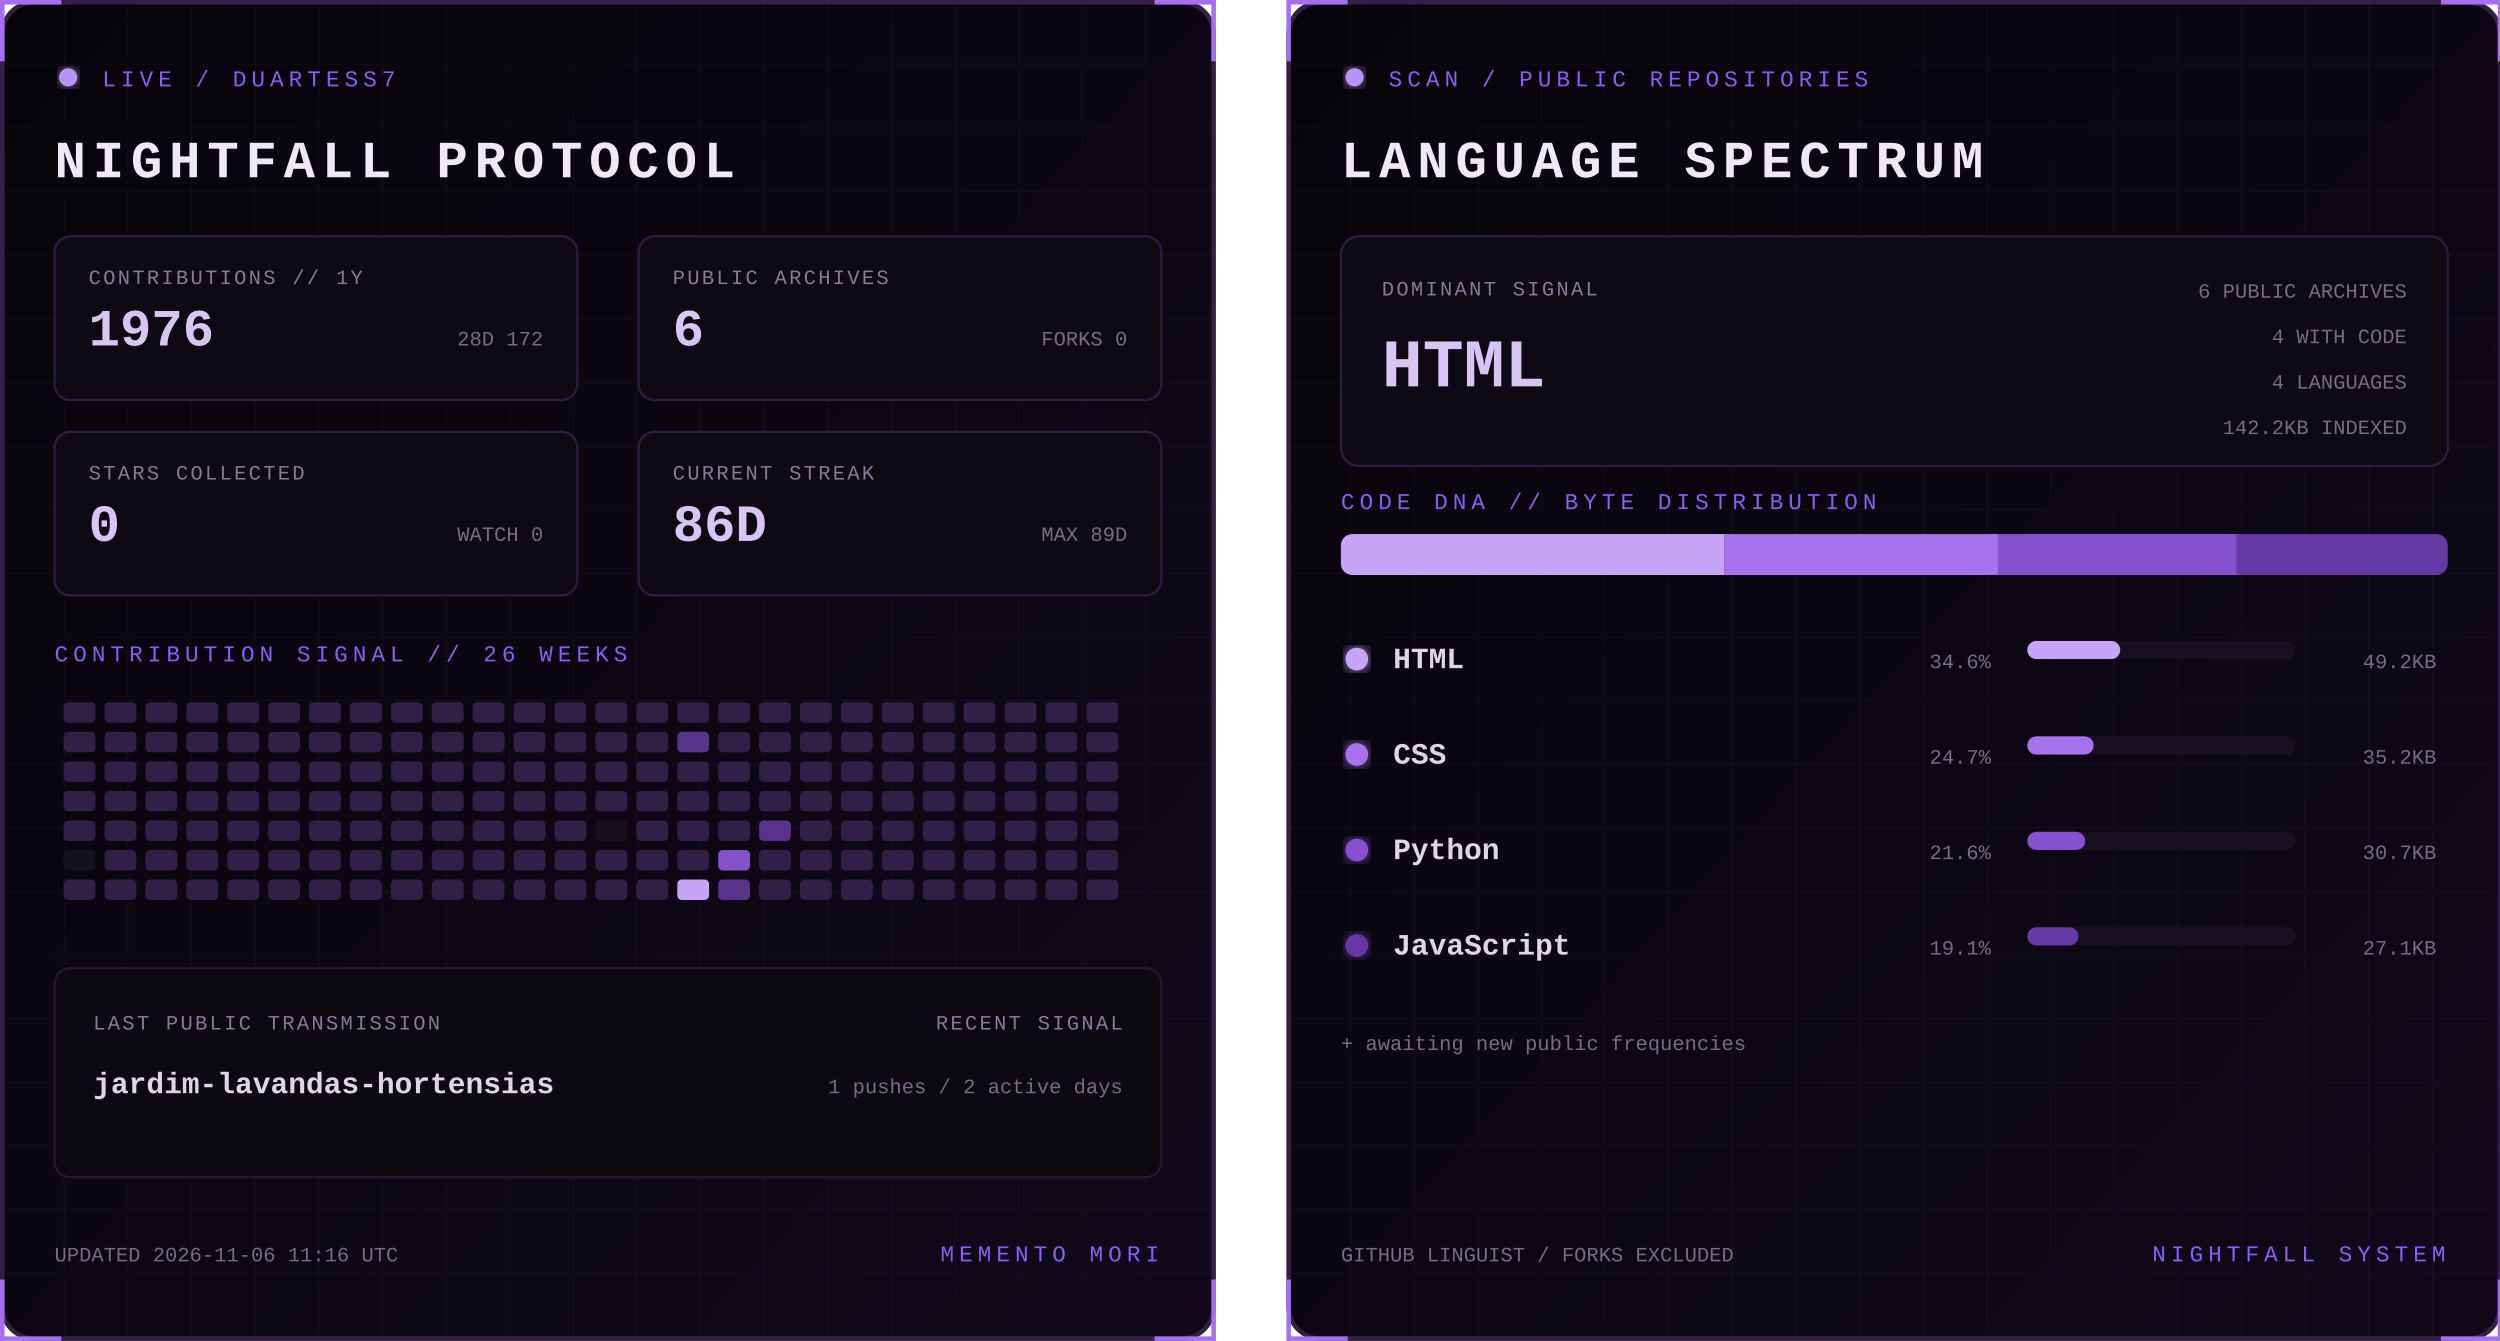
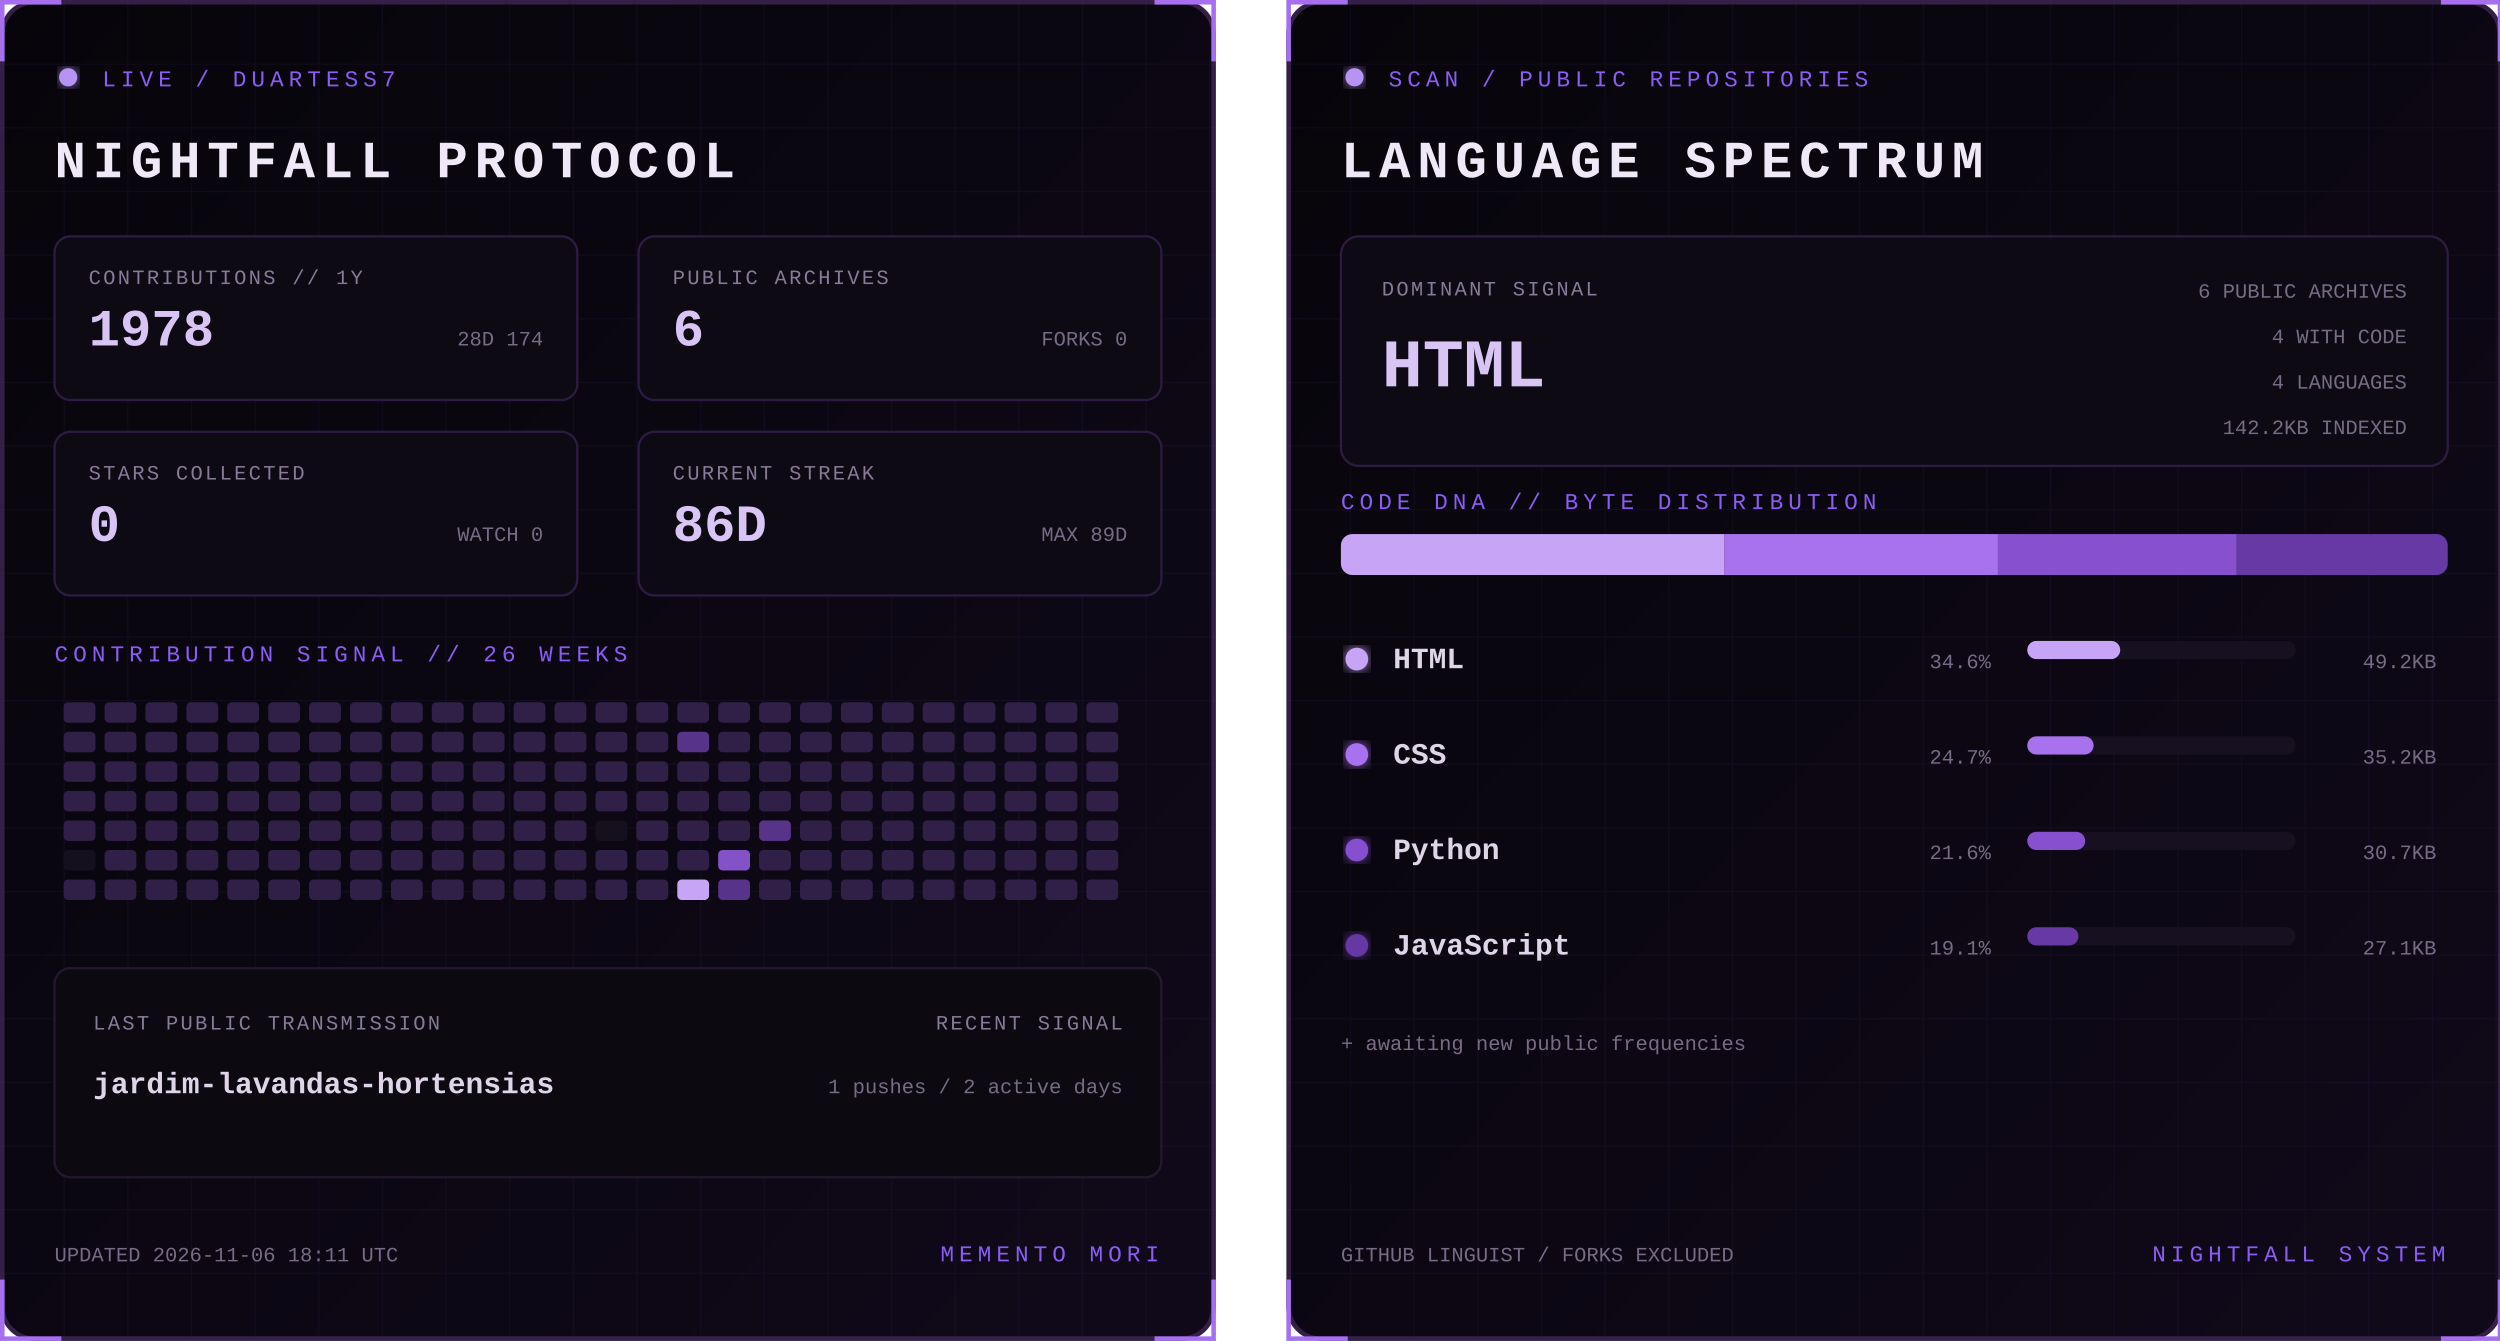
<svg xmlns="http://www.w3.org/2000/svg" width="1100" height="590" viewBox="0 0 1100 590" role="img" aria-labelledby="title desc">
  <defs>
    <linearGradient id="bg" x1="0" y1="0" x2="1" y2="1">
      <stop stop-color="#07050a" />
      <stop offset="1" stop-color="#10091a" />
    </linearGradient>
    <filter id="glow">
      <feGaussianBlur stdDeviation="3" result="b" />
      <feMerge>
        <feMergeNode in="b" />
        <feMergeNode in="SourceGraphic" />
      </feMerge>
    </filter>
    <pattern id="grid" width="28" height="28" patternUnits="userSpaceOnUse">
      <path d="M28 0H0V28" fill="none" stroke="#8b5cf6" stroke-opacity=".055" />
    </pattern>
    <clipPath id="dna">
      <rect x="24" y="235" width="487" height="18" rx="5" />
    </clipPath>
    <style>
      text { font-family: Consolas, 'Courier New', monospace; }
      .kicker { fill:#8b5cf6; font-size:10px; letter-spacing:2.2px; }
      .title { fill:#eee8f7; font-size:23px; font-weight:700; letter-spacing:3px; }
      .label { fill:#887a99; font-size:9px; letter-spacing:1px; }
      .stat { fill:#d8c5f4; font-size:23px; font-weight:700; }
      .detail,.pct { fill:#776b85; font-size:9px; }
      .lang { fill:#ded5e8; font-size:13px; font-weight:700; }
      .hero { fill:#d8c5f4; font-size:30px; font-weight:700; }
      .blink { animation:blink 1.6s step-end infinite; }
      @keyframes blink { 50% { opacity:.25 } }
    </style>
  </defs>
  <g>
    <rect x="1" y="1" width="533" height="588" rx="14" fill="url(#bg)" stroke="#342047" stroke-width="2" />
    <rect x="1" y="1" width="533" height="588" rx="14" fill="url(#grid)" />
    <path d="M27 1H1v26 M508 1h26v26 M534 563v26h-26 M27 589H1v-26" stroke="#a76ff0" stroke-width="2" fill="none" />
    <circle cx="30" cy="34" r="4" fill="#b794f4" filter="url(#glow)" class="blink" />
    <text x="45" y="38" class="kicker">LIVE / DUARTESS7</text>
    <text x="24" y="78" class="title">NIGHTFALL PROTOCOL</text>
    <g transform="translate(24 104)">
      <rect width="230" height="72" rx="7" fill="#0d0a13" stroke="#2d1b43" />
      <text x="15" y="21" class="label">CONTRIBUTIONS // 1Y</text>
-       <text x="15" y="48" class="stat">1976</text>
-       <text x="215" y="48" text-anchor="end" class="detail">28D 172</text>
+       <text x="15" y="48" class="stat">1978</text>
+       <text x="215" y="48" text-anchor="end" class="detail">28D 174</text>
    </g>
    <g transform="translate(281 104)">
      <rect width="230" height="72" rx="7" fill="#0d0a13" stroke="#2d1b43" />
      <text x="15" y="21" class="label">PUBLIC ARCHIVES</text>
      <text x="15" y="48" class="stat">6</text>
      <text x="215" y="48" text-anchor="end" class="detail">FORKS 0</text>
    </g>
    <g transform="translate(24 190)">
      <rect width="230" height="72" rx="7" fill="#0d0a13" stroke="#2d1b43" />
      <text x="15" y="21" class="label">STARS COLLECTED</text>
      <text x="15" y="48" class="stat">0</text>
      <text x="215" y="48" text-anchor="end" class="detail">WATCH 0</text>
    </g>
    <g transform="translate(281 190)">
      <rect width="230" height="72" rx="7" fill="#0d0a13" stroke="#2d1b43" />
      <text x="15" y="21" class="label">CURRENT STREAK</text>
      <text x="15" y="48" class="stat">86D</text>
      <text x="215" y="48" text-anchor="end" class="detail">MAX 89D</text>
    </g>
    <text x="24" y="291" class="kicker">CONTRIBUTION SIGNAL // 26 WEEKS</text>
    <g>
      <rect x="28" y="309" width="14" height="9" rx="2" fill="#302047" />
      <rect x="28" y="322" width="14" height="9" rx="2" fill="#302047" />
      <rect x="28" y="335" width="14" height="9" rx="2" fill="#302047" />
      <rect x="28" y="348" width="14" height="9" rx="2" fill="#302047" />
      <rect x="28" y="361" width="14" height="9" rx="2" fill="#302047" />
      <rect x="28" y="374" width="14" height="9" rx="2" fill="#15101d" />
      <rect x="28" y="387" width="14" height="9" rx="2" fill="#302047" />
      <rect x="46" y="309" width="14" height="9" rx="2" fill="#302047" />
      <rect x="46" y="322" width="14" height="9" rx="2" fill="#302047" />
      <rect x="46" y="335" width="14" height="9" rx="2" fill="#302047" />
      <rect x="46" y="348" width="14" height="9" rx="2" fill="#302047" />
      <rect x="46" y="361" width="14" height="9" rx="2" fill="#302047" />
      <rect x="46" y="374" width="14" height="9" rx="2" fill="#302047" />
      <rect x="46" y="387" width="14" height="9" rx="2" fill="#302047" />
      <rect x="64" y="309" width="14" height="9" rx="2" fill="#302047" />
      <rect x="64" y="322" width="14" height="9" rx="2" fill="#302047" />
      <rect x="64" y="335" width="14" height="9" rx="2" fill="#302047" />
      <rect x="64" y="348" width="14" height="9" rx="2" fill="#302047" />
      <rect x="64" y="361" width="14" height="9" rx="2" fill="#302047" />
      <rect x="64" y="374" width="14" height="9" rx="2" fill="#302047" />
      <rect x="64" y="387" width="14" height="9" rx="2" fill="#302047" />
      <rect x="82" y="309" width="14" height="9" rx="2" fill="#302047" />
      <rect x="82" y="322" width="14" height="9" rx="2" fill="#302047" />
      <rect x="82" y="335" width="14" height="9" rx="2" fill="#302047" />
      <rect x="82" y="348" width="14" height="9" rx="2" fill="#302047" />
      <rect x="82" y="361" width="14" height="9" rx="2" fill="#302047" />
      <rect x="82" y="374" width="14" height="9" rx="2" fill="#302047" />
      <rect x="82" y="387" width="14" height="9" rx="2" fill="#302047" />
      <rect x="100" y="309" width="14" height="9" rx="2" fill="#302047" />
      <rect x="100" y="322" width="14" height="9" rx="2" fill="#302047" />
      <rect x="100" y="335" width="14" height="9" rx="2" fill="#302047" />
      <rect x="100" y="348" width="14" height="9" rx="2" fill="#302047" />
      <rect x="100" y="361" width="14" height="9" rx="2" fill="#302047" />
      <rect x="100" y="374" width="14" height="9" rx="2" fill="#302047" />
      <rect x="100" y="387" width="14" height="9" rx="2" fill="#302047" />
      <rect x="118" y="309" width="14" height="9" rx="2" fill="#302047" />
      <rect x="118" y="322" width="14" height="9" rx="2" fill="#302047" />
      <rect x="118" y="335" width="14" height="9" rx="2" fill="#302047" />
      <rect x="118" y="348" width="14" height="9" rx="2" fill="#302047" />
      <rect x="118" y="361" width="14" height="9" rx="2" fill="#302047" />
      <rect x="118" y="374" width="14" height="9" rx="2" fill="#302047" />
      <rect x="118" y="387" width="14" height="9" rx="2" fill="#302047" />
      <rect x="136" y="309" width="14" height="9" rx="2" fill="#302047" />
      <rect x="136" y="322" width="14" height="9" rx="2" fill="#302047" />
      <rect x="136" y="335" width="14" height="9" rx="2" fill="#302047" />
      <rect x="136" y="348" width="14" height="9" rx="2" fill="#302047" />
      <rect x="136" y="361" width="14" height="9" rx="2" fill="#302047" />
      <rect x="136" y="374" width="14" height="9" rx="2" fill="#302047" />
      <rect x="136" y="387" width="14" height="9" rx="2" fill="#302047" />
      <rect x="154" y="309" width="14" height="9" rx="2" fill="#302047" />
      <rect x="154" y="322" width="14" height="9" rx="2" fill="#302047" />
      <rect x="154" y="335" width="14" height="9" rx="2" fill="#302047" />
      <rect x="154" y="348" width="14" height="9" rx="2" fill="#302047" />
      <rect x="154" y="361" width="14" height="9" rx="2" fill="#302047" />
      <rect x="154" y="374" width="14" height="9" rx="2" fill="#302047" />
      <rect x="154" y="387" width="14" height="9" rx="2" fill="#302047" />
      <rect x="172" y="309" width="14" height="9" rx="2" fill="#302047" />
      <rect x="172" y="322" width="14" height="9" rx="2" fill="#302047" />
      <rect x="172" y="335" width="14" height="9" rx="2" fill="#302047" />
      <rect x="172" y="348" width="14" height="9" rx="2" fill="#302047" />
      <rect x="172" y="361" width="14" height="9" rx="2" fill="#302047" />
      <rect x="172" y="374" width="14" height="9" rx="2" fill="#302047" />
      <rect x="172" y="387" width="14" height="9" rx="2" fill="#302047" />
      <rect x="190" y="309" width="14" height="9" rx="2" fill="#302047" />
      <rect x="190" y="322" width="14" height="9" rx="2" fill="#302047" />
      <rect x="190" y="335" width="14" height="9" rx="2" fill="#302047" />
      <rect x="190" y="348" width="14" height="9" rx="2" fill="#302047" />
      <rect x="190" y="361" width="14" height="9" rx="2" fill="#302047" />
      <rect x="190" y="374" width="14" height="9" rx="2" fill="#302047" />
      <rect x="190" y="387" width="14" height="9" rx="2" fill="#302047" />
      <rect x="208" y="309" width="14" height="9" rx="2" fill="#302047" />
      <rect x="208" y="322" width="14" height="9" rx="2" fill="#302047" />
      <rect x="208" y="335" width="14" height="9" rx="2" fill="#302047" />
      <rect x="208" y="348" width="14" height="9" rx="2" fill="#302047" />
      <rect x="208" y="361" width="14" height="9" rx="2" fill="#302047" />
      <rect x="208" y="374" width="14" height="9" rx="2" fill="#302047" />
      <rect x="208" y="387" width="14" height="9" rx="2" fill="#302047" />
      <rect x="226" y="309" width="14" height="9" rx="2" fill="#302047" />
      <rect x="226" y="322" width="14" height="9" rx="2" fill="#302047" />
      <rect x="226" y="335" width="14" height="9" rx="2" fill="#302047" />
      <rect x="226" y="348" width="14" height="9" rx="2" fill="#302047" />
      <rect x="226" y="361" width="14" height="9" rx="2" fill="#302047" />
      <rect x="226" y="374" width="14" height="9" rx="2" fill="#302047" />
      <rect x="226" y="387" width="14" height="9" rx="2" fill="#302047" />
      <rect x="244" y="309" width="14" height="9" rx="2" fill="#302047" />
      <rect x="244" y="322" width="14" height="9" rx="2" fill="#302047" />
      <rect x="244" y="335" width="14" height="9" rx="2" fill="#302047" />
      <rect x="244" y="348" width="14" height="9" rx="2" fill="#302047" />
      <rect x="244" y="361" width="14" height="9" rx="2" fill="#302047" />
      <rect x="244" y="374" width="14" height="9" rx="2" fill="#302047" />
      <rect x="244" y="387" width="14" height="9" rx="2" fill="#302047" />
      <rect x="262" y="309" width="14" height="9" rx="2" fill="#302047" />
      <rect x="262" y="322" width="14" height="9" rx="2" fill="#302047" />
      <rect x="262" y="335" width="14" height="9" rx="2" fill="#302047" />
      <rect x="262" y="348" width="14" height="9" rx="2" fill="#302047" />
      <rect x="262" y="361" width="14" height="9" rx="2" fill="#15101d" />
      <rect x="262" y="374" width="14" height="9" rx="2" fill="#302047" />
      <rect x="262" y="387" width="14" height="9" rx="2" fill="#302047" />
      <rect x="280" y="309" width="14" height="9" rx="2" fill="#302047" />
      <rect x="280" y="322" width="14" height="9" rx="2" fill="#302047" />
      <rect x="280" y="335" width="14" height="9" rx="2" fill="#302047" />
      <rect x="280" y="348" width="14" height="9" rx="2" fill="#302047" />
      <rect x="280" y="361" width="14" height="9" rx="2" fill="#302047" />
      <rect x="280" y="374" width="14" height="9" rx="2" fill="#302047" />
      <rect x="280" y="387" width="14" height="9" rx="2" fill="#302047" />
      <rect x="298" y="309" width="14" height="9" rx="2" fill="#302047" />
      <rect x="298" y="322" width="14" height="9" rx="2" fill="#57338a" />
      <rect x="298" y="335" width="14" height="9" rx="2" fill="#302047" />
      <rect x="298" y="348" width="14" height="9" rx="2" fill="#302047" />
      <rect x="298" y="361" width="14" height="9" rx="2" fill="#302047" />
      <rect x="298" y="374" width="14" height="9" rx="2" fill="#302047" />
      <rect x="298" y="387" width="14" height="9" rx="2" fill="#c7a4f6" />
      <rect x="316" y="309" width="14" height="9" rx="2" fill="#302047" />
      <rect x="316" y="322" width="14" height="9" rx="2" fill="#302047" />
      <rect x="316" y="335" width="14" height="9" rx="2" fill="#302047" />
      <rect x="316" y="348" width="14" height="9" rx="2" fill="#302047" />
      <rect x="316" y="361" width="14" height="9" rx="2" fill="#302047" />
      <rect x="316" y="374" width="14" height="9" rx="2" fill="#8452c7" />
      <rect x="316" y="387" width="14" height="9" rx="2" fill="#57338a" />
      <rect x="334" y="309" width="14" height="9" rx="2" fill="#302047" />
      <rect x="334" y="322" width="14" height="9" rx="2" fill="#302047" />
      <rect x="334" y="335" width="14" height="9" rx="2" fill="#302047" />
      <rect x="334" y="348" width="14" height="9" rx="2" fill="#302047" />
      <rect x="334" y="361" width="14" height="9" rx="2" fill="#57338a" />
      <rect x="334" y="374" width="14" height="9" rx="2" fill="#302047" />
      <rect x="334" y="387" width="14" height="9" rx="2" fill="#302047" />
      <rect x="352" y="309" width="14" height="9" rx="2" fill="#302047" />
      <rect x="352" y="322" width="14" height="9" rx="2" fill="#302047" />
      <rect x="352" y="335" width="14" height="9" rx="2" fill="#302047" />
      <rect x="352" y="348" width="14" height="9" rx="2" fill="#302047" />
      <rect x="352" y="361" width="14" height="9" rx="2" fill="#302047" />
      <rect x="352" y="374" width="14" height="9" rx="2" fill="#302047" />
      <rect x="352" y="387" width="14" height="9" rx="2" fill="#302047" />
      <rect x="370" y="309" width="14" height="9" rx="2" fill="#302047" />
      <rect x="370" y="322" width="14" height="9" rx="2" fill="#302047" />
      <rect x="370" y="335" width="14" height="9" rx="2" fill="#302047" />
      <rect x="370" y="348" width="14" height="9" rx="2" fill="#302047" />
      <rect x="370" y="361" width="14" height="9" rx="2" fill="#302047" />
      <rect x="370" y="374" width="14" height="9" rx="2" fill="#302047" />
      <rect x="370" y="387" width="14" height="9" rx="2" fill="#302047" />
      <rect x="388" y="309" width="14" height="9" rx="2" fill="#302047" />
      <rect x="388" y="322" width="14" height="9" rx="2" fill="#302047" />
      <rect x="388" y="335" width="14" height="9" rx="2" fill="#302047" />
      <rect x="388" y="348" width="14" height="9" rx="2" fill="#302047" />
      <rect x="388" y="361" width="14" height="9" rx="2" fill="#302047" />
      <rect x="388" y="374" width="14" height="9" rx="2" fill="#302047" />
      <rect x="388" y="387" width="14" height="9" rx="2" fill="#302047" />
      <rect x="406" y="309" width="14" height="9" rx="2" fill="#302047" />
      <rect x="406" y="322" width="14" height="9" rx="2" fill="#302047" />
      <rect x="406" y="335" width="14" height="9" rx="2" fill="#302047" />
      <rect x="406" y="348" width="14" height="9" rx="2" fill="#302047" />
      <rect x="406" y="361" width="14" height="9" rx="2" fill="#302047" />
      <rect x="406" y="374" width="14" height="9" rx="2" fill="#302047" />
      <rect x="406" y="387" width="14" height="9" rx="2" fill="#302047" />
      <rect x="424" y="309" width="14" height="9" rx="2" fill="#302047" />
      <rect x="424" y="322" width="14" height="9" rx="2" fill="#302047" />
      <rect x="424" y="335" width="14" height="9" rx="2" fill="#302047" />
      <rect x="424" y="348" width="14" height="9" rx="2" fill="#302047" />
      <rect x="424" y="361" width="14" height="9" rx="2" fill="#302047" />
      <rect x="424" y="374" width="14" height="9" rx="2" fill="#302047" />
      <rect x="424" y="387" width="14" height="9" rx="2" fill="#302047" />
      <rect x="442" y="309" width="14" height="9" rx="2" fill="#302047" />
      <rect x="442" y="322" width="14" height="9" rx="2" fill="#302047" />
      <rect x="442" y="335" width="14" height="9" rx="2" fill="#302047" />
      <rect x="442" y="348" width="14" height="9" rx="2" fill="#302047" />
      <rect x="442" y="361" width="14" height="9" rx="2" fill="#302047" />
      <rect x="442" y="374" width="14" height="9" rx="2" fill="#302047" />
      <rect x="442" y="387" width="14" height="9" rx="2" fill="#302047" />
      <rect x="460" y="309" width="14" height="9" rx="2" fill="#302047" />
      <rect x="460" y="322" width="14" height="9" rx="2" fill="#302047" />
      <rect x="460" y="335" width="14" height="9" rx="2" fill="#302047" />
      <rect x="460" y="348" width="14" height="9" rx="2" fill="#302047" />
      <rect x="460" y="361" width="14" height="9" rx="2" fill="#302047" />
      <rect x="460" y="374" width="14" height="9" rx="2" fill="#302047" />
      <rect x="460" y="387" width="14" height="9" rx="2" fill="#302047" />
      <rect x="478" y="309" width="14" height="9" rx="2" fill="#302047" />
      <rect x="478" y="322" width="14" height="9" rx="2" fill="#302047" />
      <rect x="478" y="335" width="14" height="9" rx="2" fill="#302047" />
      <rect x="478" y="348" width="14" height="9" rx="2" fill="#302047" />
      <rect x="478" y="361" width="14" height="9" rx="2" fill="#302047" />
      <rect x="478" y="374" width="14" height="9" rx="2" fill="#302047" />
      <rect x="478" y="387" width="14" height="9" rx="2" fill="#302047" />
    </g>
    <rect x="24" y="426" width="487" height="92" rx="7" fill="#0c0911" stroke="#24172f" />
    <text x="41" y="453" class="label">LAST PUBLIC TRANSMISSION</text>
    <text x="41" y="481" class="lang">jardim-lavandas-hortensias</text>
    <text x="494" y="453" text-anchor="end" class="label">RECENT SIGNAL</text>
    <text x="494" y="481" text-anchor="end" class="detail">1 pushes / 2 active days</text>
-     <text x="24" y="555" class="detail">UPDATED 2026-11-06 11:16 UTC</text>
+     <text x="24" y="555" class="detail">UPDATED 2026-11-06 18:11 UTC</text>
    <text x="510" y="555" text-anchor="end" class="kicker">MEMENTO MORI</text>
  </g>
  <g transform="translate(566)">
    <rect x="1" y="1" width="533" height="588" rx="14" fill="url(#bg)" stroke="#342047" stroke-width="2" />
    <rect x="1" y="1" width="533" height="588" rx="14" fill="url(#grid)" />
    <path d="M27 1H1v26 M508 1h26v26 M534 563v26h-26 M27 589H1v-26" stroke="#a76ff0" stroke-width="2" fill="none" />
    <circle cx="30" cy="34" r="4" fill="#b794f4" filter="url(#glow)" class="blink" />
    <text x="45" y="38" class="kicker">SCAN / PUBLIC REPOSITORIES</text>
    <text x="24" y="78" class="title">LANGUAGE SPECTRUM</text>
    <rect x="24" y="104" width="487" height="101" rx="8" fill="#0d0a13" stroke="#2d1b43" />
    <text x="42" y="130" class="label">DOMINANT SIGNAL</text>
    <text x="42" y="170" class="hero">HTML</text>
    <text x="493" y="131" text-anchor="end" class="detail">6 PUBLIC ARCHIVES</text>
    <text x="493" y="151" text-anchor="end" class="detail">4 WITH CODE</text>
    <text x="493" y="171" text-anchor="end" class="detail">4 LANGUAGES</text>
    <text x="493" y="191" text-anchor="end" class="detail">142.2KB INDEXED</text>
    <text x="24" y="224" class="kicker">CODE DNA // BYTE DISTRIBUTION</text>
    <rect x="24" y="235" width="487" height="18" rx="5" fill="#171020" />
    <g clip-path="url(#dna)">
      <rect x="24.0" y="235" width="168.6" height="18" fill="#c7a4f6" />
      <rect x="192.6" y="235" width="120.5" height="18" fill="#a871ed" />
      <rect x="313.1" y="235" width="105.1" height="18" fill="#8650cf" />
      <rect x="418.2" y="235" width="92.8" height="18" fill="#6639a4" />
    </g>
    <circle cx="31" cy="290" r="5" fill="#c7a4f6" filter="url(#glow)" />
    <text x="47" y="294" class="lang">HTML</text>
    <text x="310" y="294" text-anchor="end" class="pct">34.6%</text>
    <rect x="326" y="282" width="118" height="8" rx="4" fill="#171020" />
    <rect x="326" y="282" width="40.9" height="8" rx="4" fill="#c7a4f6" />
    <text x="506" y="294" text-anchor="end" class="detail">49.2KB</text>
    <circle cx="31" cy="332" r="5" fill="#a871ed" filter="url(#glow)" />
    <text x="47" y="336" class="lang">CSS</text>
    <text x="310" y="336" text-anchor="end" class="pct">24.7%</text>
    <rect x="326" y="324" width="118" height="8" rx="4" fill="#171020" />
    <rect x="326" y="324" width="29.2" height="8" rx="4" fill="#a871ed" />
    <text x="506" y="336" text-anchor="end" class="detail">35.2KB</text>
    <circle cx="31" cy="374" r="5" fill="#8650cf" filter="url(#glow)" />
    <text x="47" y="378" class="lang">Python</text>
    <text x="310" y="378" text-anchor="end" class="pct">21.6%</text>
    <rect x="326" y="366" width="118" height="8" rx="4" fill="#171020" />
    <rect x="326" y="366" width="25.5" height="8" rx="4" fill="#8650cf" />
    <text x="506" y="378" text-anchor="end" class="detail">30.7KB</text>
    <circle cx="31" cy="416" r="5" fill="#6639a4" filter="url(#glow)" />
    <text x="47" y="420" class="lang">JavaScript</text>
    <text x="310" y="420" text-anchor="end" class="pct">19.1%</text>
    <rect x="326" y="408" width="118" height="8" rx="4" fill="#171020" />
    <rect x="326" y="408" width="22.5" height="8" rx="4" fill="#6639a4" />
    <text x="506" y="420" text-anchor="end" class="detail">27.1KB</text>
    <text x="24" y="462" class="detail">+ awaiting new public frequencies</text>
    <text x="24" y="555" class="detail">GITHUB LINGUIST / FORKS EXCLUDED</text>
    <text x="510" y="555" text-anchor="end" class="kicker">NIGHTFALL SYSTEM</text>
  </g>
</svg>
